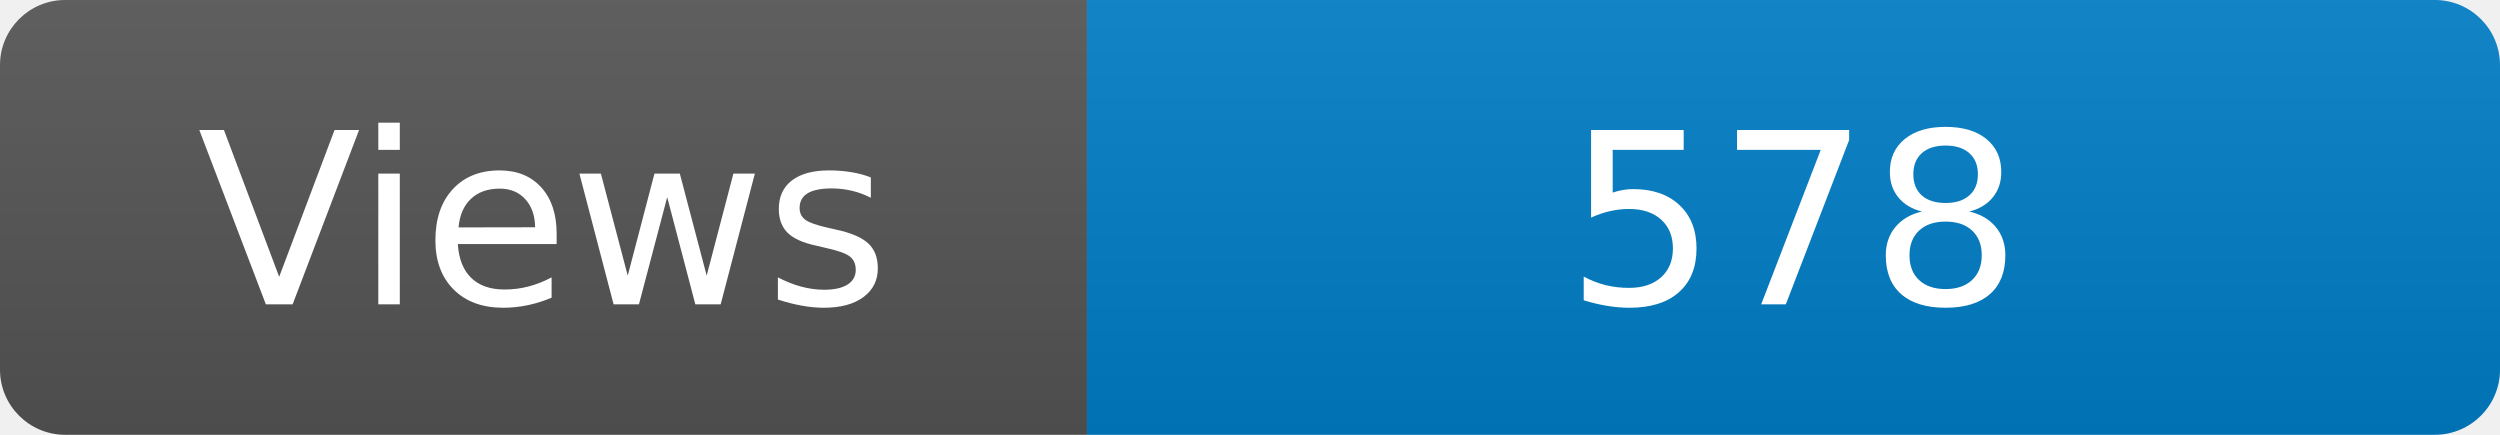
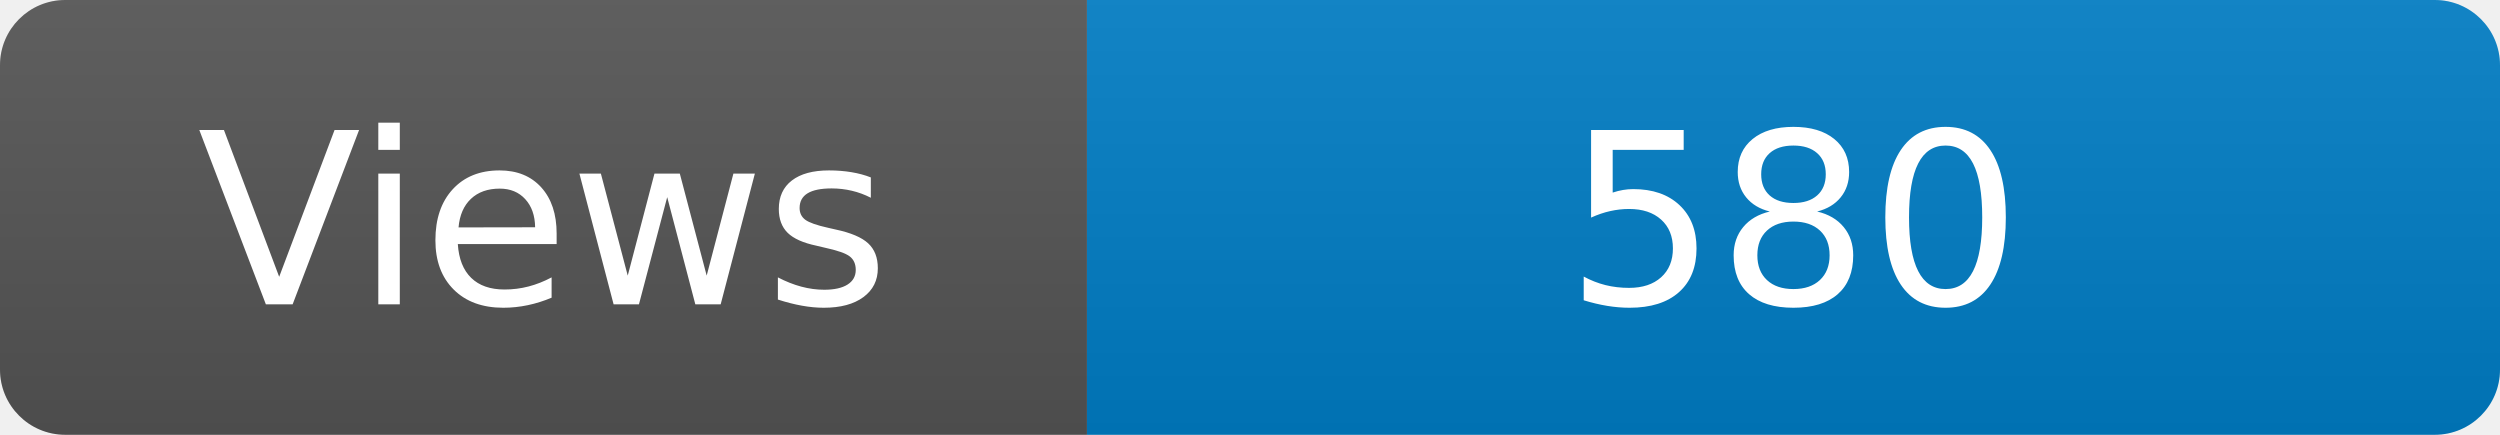
<svg xmlns="http://www.w3.org/2000/svg" width="115" height="20" role="img" aria-label="Maintained?: yes">
  <linearGradient id="s" x2="0" y2="100%">
    <stop offset="0" stop-color="#bbb" stop-opacity=".1" />
    <stop offset="1" stop-opacity=".1" />
  </linearGradient>
  <clipPath id="r">
    <rect width="115" height="20" rx="3" fill="#fff" />
  </clipPath>
  <g clip-path="url(#r)">
    <rect width="50" height="20" fill="#555" />
    <rect x="50" width="160" height="20" fill="#007ec6" />
    <rect width="115" height="20" fill="url(#s)" />
  </g>
  <g fill="#fff" text-anchor="middle" font-family="Verdana,Geneva,DejaVu Sans,sans-serif" font-size="110">
    <text x="250" y="140" transform="scale(.1)" fill="#fff">Views</text>
-     <text x="825" y="140" transform="scale(.1)" fill="#fff">578</text>
+     <text x="825" y="140" transform="scale(.1)" fill="#fff">580</text>
  </g>
</svg>
